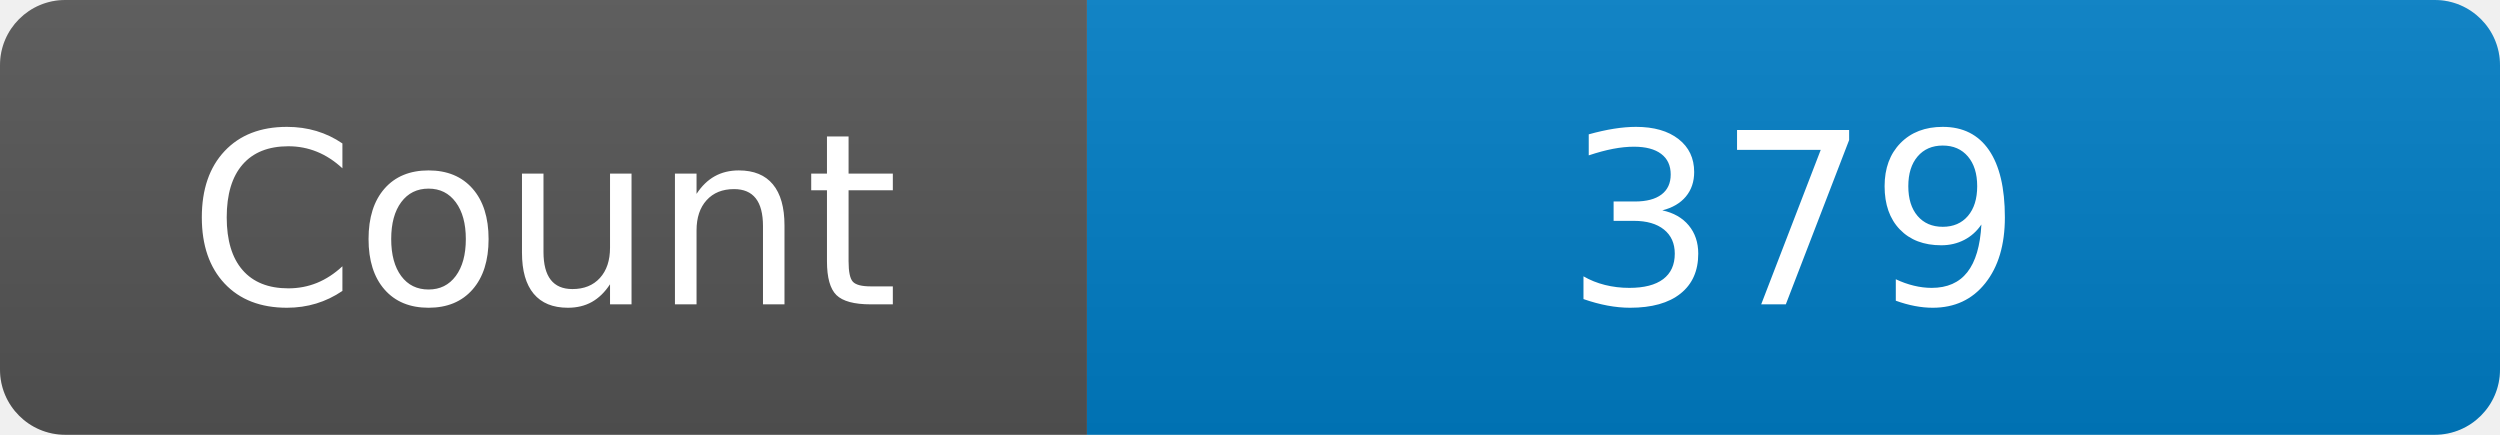
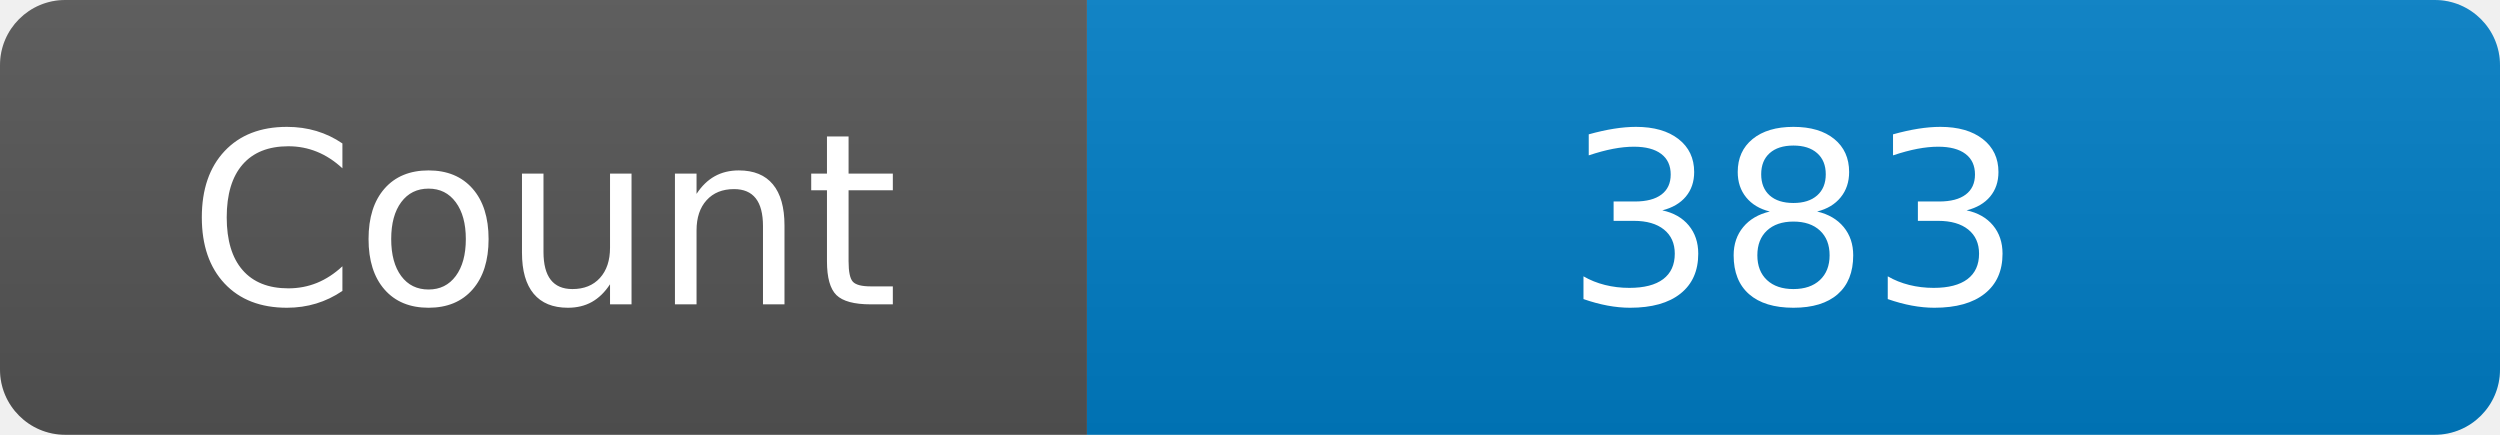
<svg xmlns="http://www.w3.org/2000/svg" width="115" height="20" role="img" aria-label="Maintained?: yes">
  <linearGradient id="s" x2="0" y2="100%">
    <stop offset="0" stop-color="#bbb" stop-opacity=".1" />
    <stop offset="1" stop-opacity=".1" />
  </linearGradient>
  <clipPath id="r">
    <rect width="115" height="20" rx="3" fill="#fff" />
  </clipPath>
  <g clip-path="url(#r)">
    <rect width="50" height="20" fill="#555" />
    <rect x="50" width="160" height="20" fill="#007ec6" />
    <rect width="115" height="20" fill="url(#s)" />
  </g>
  <g fill="#fff" text-anchor="middle" font-family="Verdana,Geneva,DejaVu Sans,sans-serif" font-size="110">
    <text x="250" y="140" transform="scale(.1)" fill="#fff">Count</text>
-     <text x="825" y="140" transform="scale(.1)" fill="#fff">379</text>
+     <text x="825" y="140" transform="scale(.1)" fill="#fff">383</text>
  </g>
</svg>
